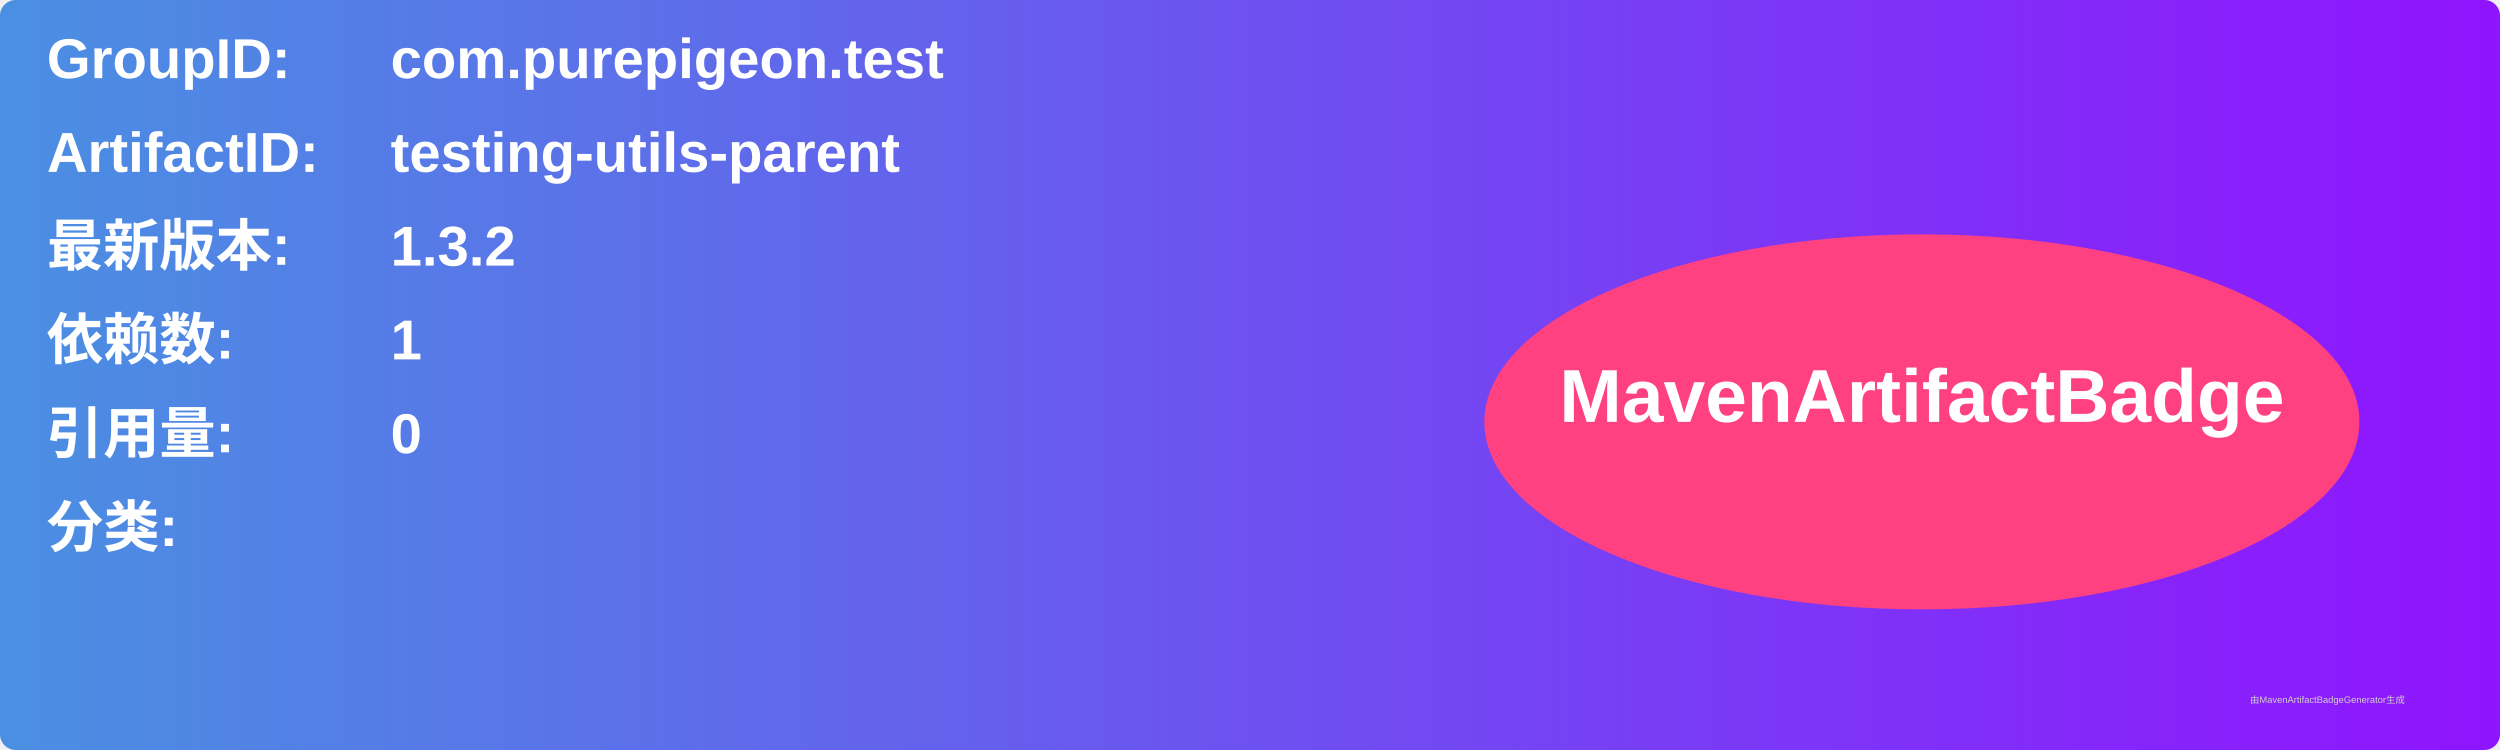
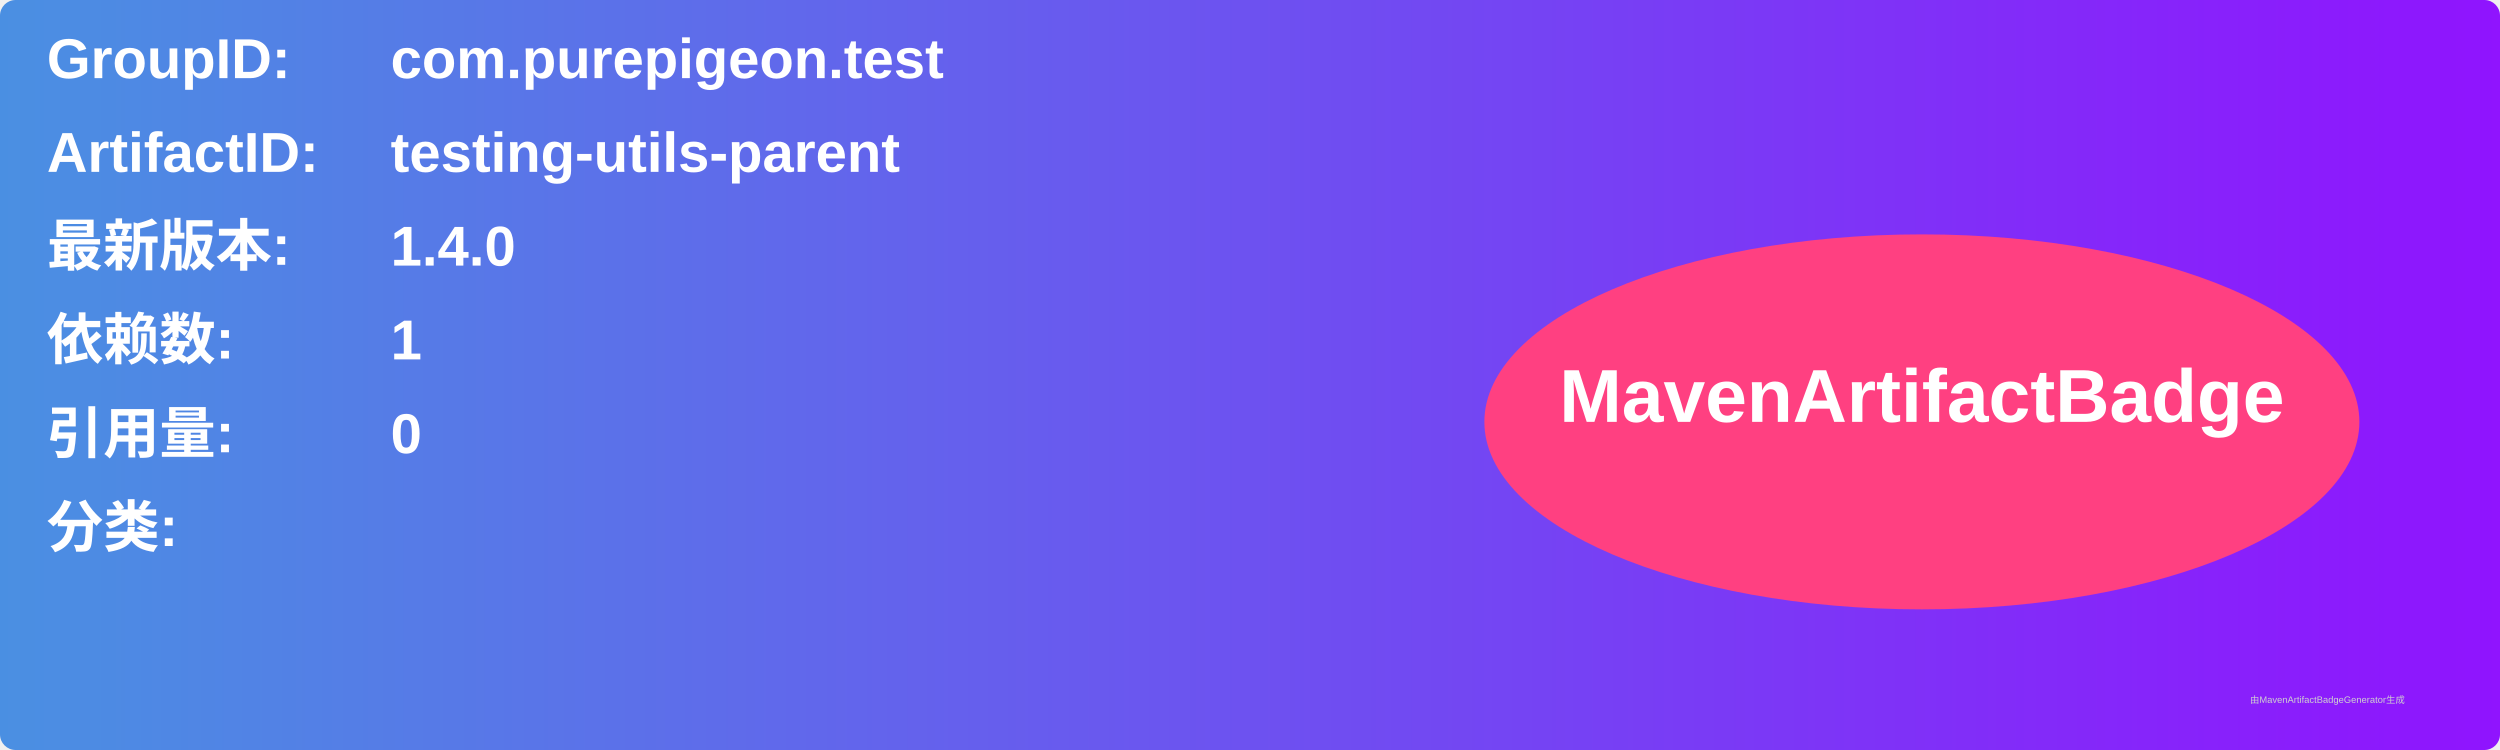
<svg xmlns="http://www.w3.org/2000/svg" width="800" height="240" viewBox="0 0 800 240">
  <linearGradient id="grad" x1="0%" y1="0%" x2="100%" y2="0%">
    <stop offset="0%" stop-color="#4a90e2" />
    <stop offset="100%" stop-color="#9013fe" />
  </linearGradient>
  <rect width="100%" height="100%" rx="5" ry="5" fill="url(#grad)" />
  <g transform="translate(15, 15)">
    <text x="0" y="10" font-family="Arial" font-size="18" fill="white" font-weight="bold" width="260">GroupID:</text>
    <text x="110" y="10" font-family="Arial" font-size="18" fill="white" font-weight="bold" width="460">com.purepigeon.test</text>
    <text x="0" y="40" font-family="Arial" font-size="18" fill="white" font-weight="bold" width="260">ArtifactID:</text>
    <text x="110" y="40" font-family="Arial" font-size="18" fill="white" font-weight="bold" width="460">testing-utils-parent</text>
    <text x="0" y="70" font-family="Arial" font-size="18" fill="white" font-weight="bold">最新版本:</text>
    <text x="110" y="70" font-family="Arial" font-size="18" fill="white" font-weight="bold">
-       <tspan font-weight="bold">1.3.2</tspan>
+       <tspan font-weight="bold">1.4.0</tspan>
    </text>
    <text x="0" y="100" font-family="Arial" font-size="18" fill="white" font-weight="bold">依赖数: </text>
    <text x="110" y="100" font-family="Arial" font-size="18" fill="white">
      <tspan font-weight="bold">1</tspan>
    </text>
    <text x="0" y="130" font-family="Arial" font-size="18" fill="white" font-weight="bold">引用量: </text>
    <text x="110" y="130" font-family="Arial" font-size="18" fill="white">
      <tspan font-weight="bold">0</tspan>
    </text>
    <text x="0" y="160" font-family="Arial" font-size="18" fill="white" font-weight="bold">分类:</text>
    <text x="10" y="190" font-family="Arial" font-size="10" fill="white">
      <tspan font-weight="bold" />
    </text>
    <ellipse cx="600" cy="120" rx="140" ry="60" fill="#ff4081" />
    <text x="600" y="120" text-anchor="middle" font-family="Arial" font-size="24" fill="white" font-weight="bold">MavenArtifactBadge</text>
  </g>
  <text x="720" y="225" font-family="Arial" font-size="3" fill="#d0d0d0">由MavenArtifactBadgeGenerator生成</text>
</svg>
